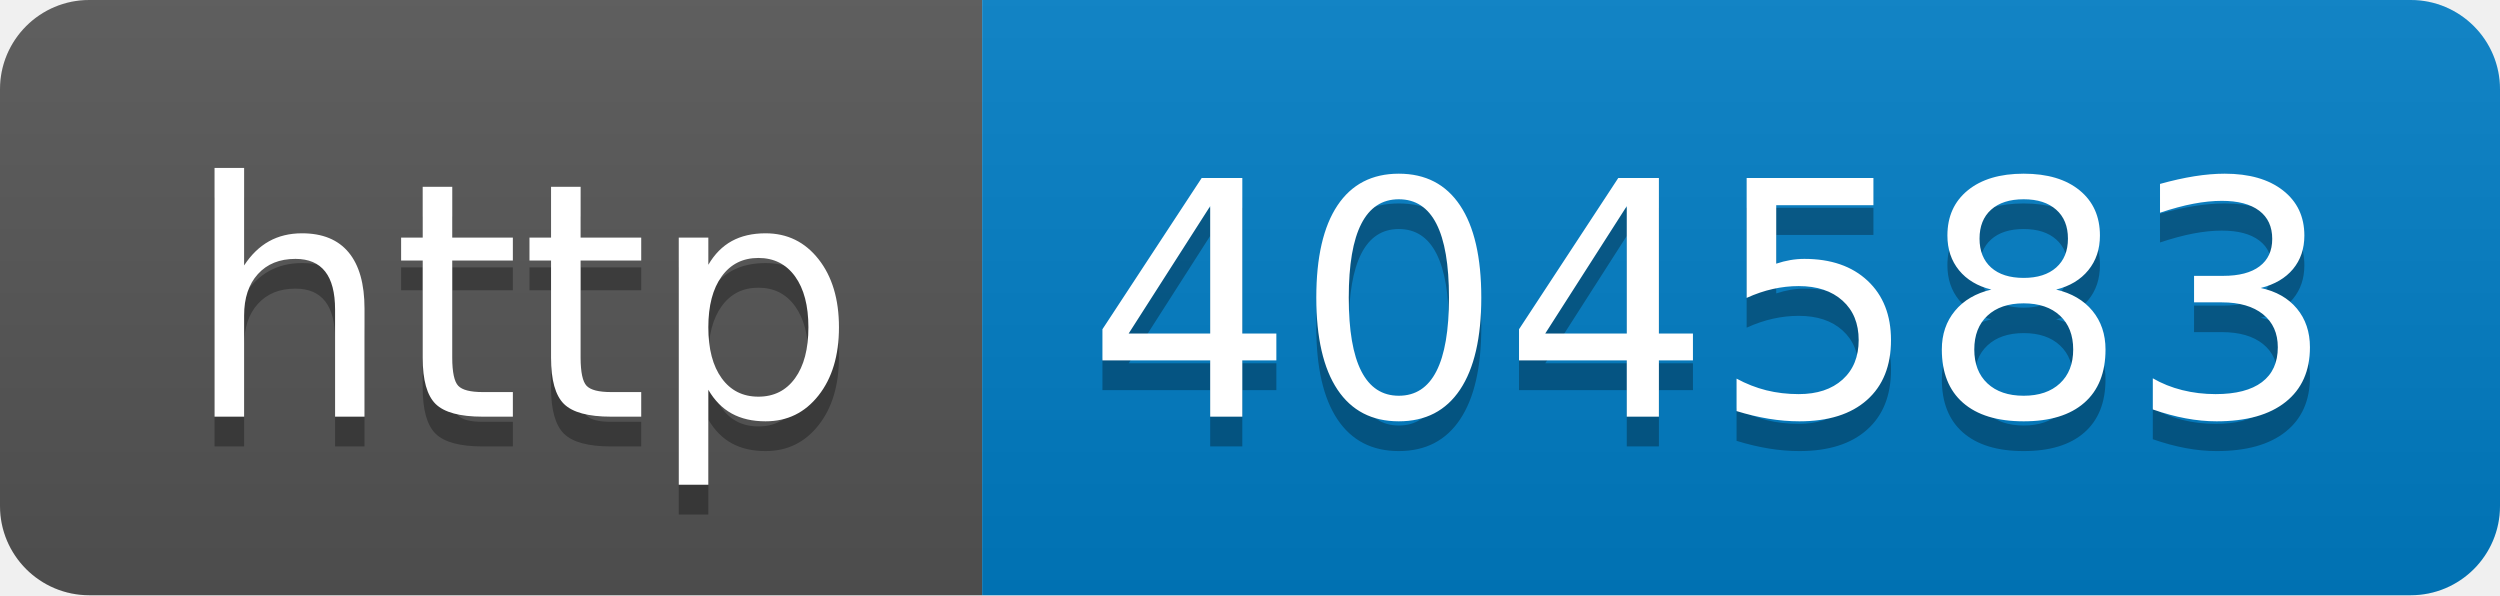
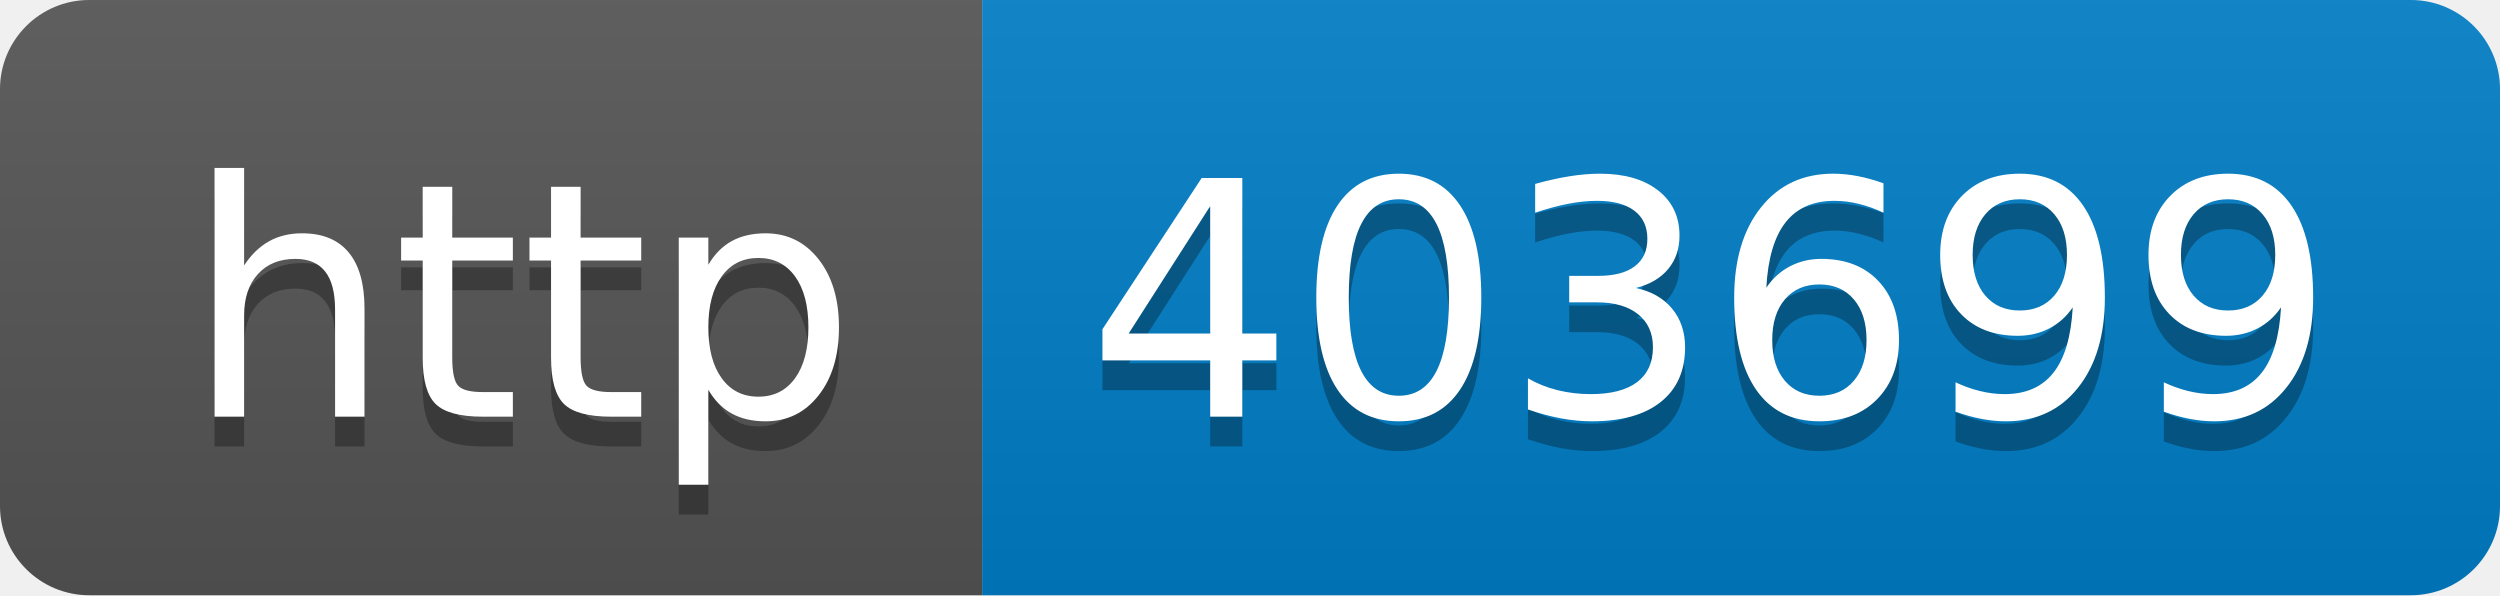
- <svg xmlns="http://www.w3.org/2000/svg" width="84" height="20" role="img" aria-label="http: 404583">
+ <svg xmlns="http://www.w3.org/2000/svg" width="84" height="20" role="img" aria-label="http: 403699">
  <linearGradient id="s" x2="0" y2="100%">
    <stop offset="0" stop-color="#bbb" stop-opacity=".1" />
    <stop offset="1" stop-opacity=".1" />
  </linearGradient>
  <clipPath id="r">
    <rect width="84" height="20" rx="3" fill="#fff" />
  </clipPath>
  <g clip-path="url(#r)">
    <rect width="33" height="20" fill="#555" />
    <rect x="33" width="51" height="20" fill="#007ec6" />
    <rect width="84" height="20" fill="url(#s)" />
  </g>
  <g fill="#fff" text-anchor="middle" font-family="Verdana,Geneva,DejaVu Sans,sans-serif" text-rendering="geometricPrecision" font-size="110">
    <text aria-hidden="true" x="175" y="150" fill="#010101" fill-opacity=".3" transform="scale(.1)" textLength="230">http</text>
    <text x="175" y="140" transform="scale(.1)" fill="#fff" textLength="230">http</text>
-     <text aria-hidden="true" x="575" y="150" fill="#010101" fill-opacity=".3" transform="scale(.1)" textLength="410">404583</text>
-     <text x="575" y="140" transform="scale(.1)" fill="#fff" textLength="410">404583</text>
+     <text aria-hidden="true" x="575" y="150" fill="#010101" fill-opacity=".3" transform="scale(.1)" textLength="410">403699</text>
+     <text x="575" y="140" transform="scale(.1)" fill="#fff" textLength="410">403699</text>
  </g>
</svg>
